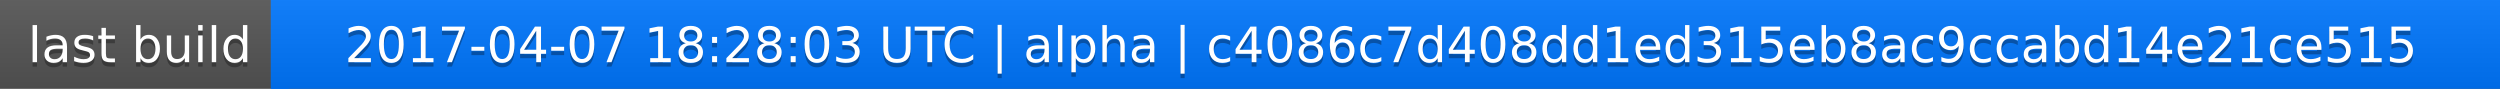
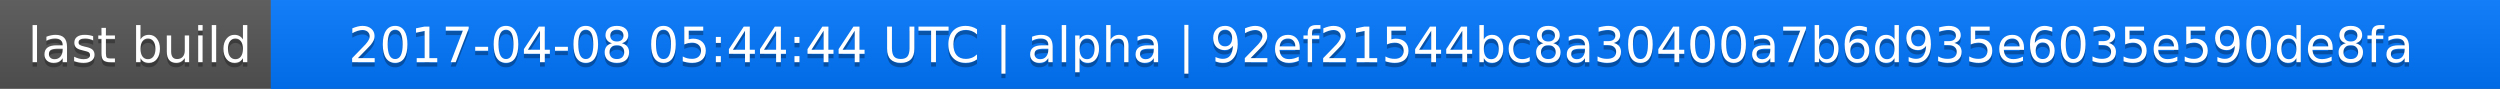
<svg xmlns="http://www.w3.org/2000/svg" width="563" height="20">
  <linearGradient id="a" x2="0" y2="100%">
    <stop offset="0" stop-color="#bbb" stop-opacity=".1" />
    <stop offset="1" stop-opacity=".1" />
  </linearGradient>
  <rect rx="0" width="563" height="20" fill="#555" />
  <rect rx="0" x="61" width="502" height="20" fill="#07f" />
  <path fill="#07f" d="M61 0h4v20h-4z" />
  <rect rx="0" width="563" height="20" fill="url(#a)" />
  <g fill="#fff" text-anchor="middle" font-family="DejaVu Sans,Verdana,Geneva,sans-serif" font-size="11">
    <text x="31.5" y="15" fill="#010101" fill-opacity=".3">last build</text>
    <text x="31.5" y="14">last build</text>
-     <text x="311" y="15" fill="#010101" fill-opacity=".3">2017-04-07 18:28:03 UTC | alpha | c4086c7d408dd1ed315eb8ac9ccabd14e21ce515</text>
-     <text x="311" y="14">2017-04-07 18:28:03 UTC | alpha | c4086c7d408dd1ed315eb8ac9ccabd14e21ce515</text>
+     <text x="311" y="15" fill="#010101" fill-opacity=".3">2017-04-08 05:44:44 UTC | alpha | 92ef21544bc8a30400a7b6d935e6035e590de8fa</text>
+     <text x="311" y="14">2017-04-08 05:44:44 UTC | alpha | 92ef21544bc8a30400a7b6d935e6035e590de8fa</text>
  </g>
</svg>
